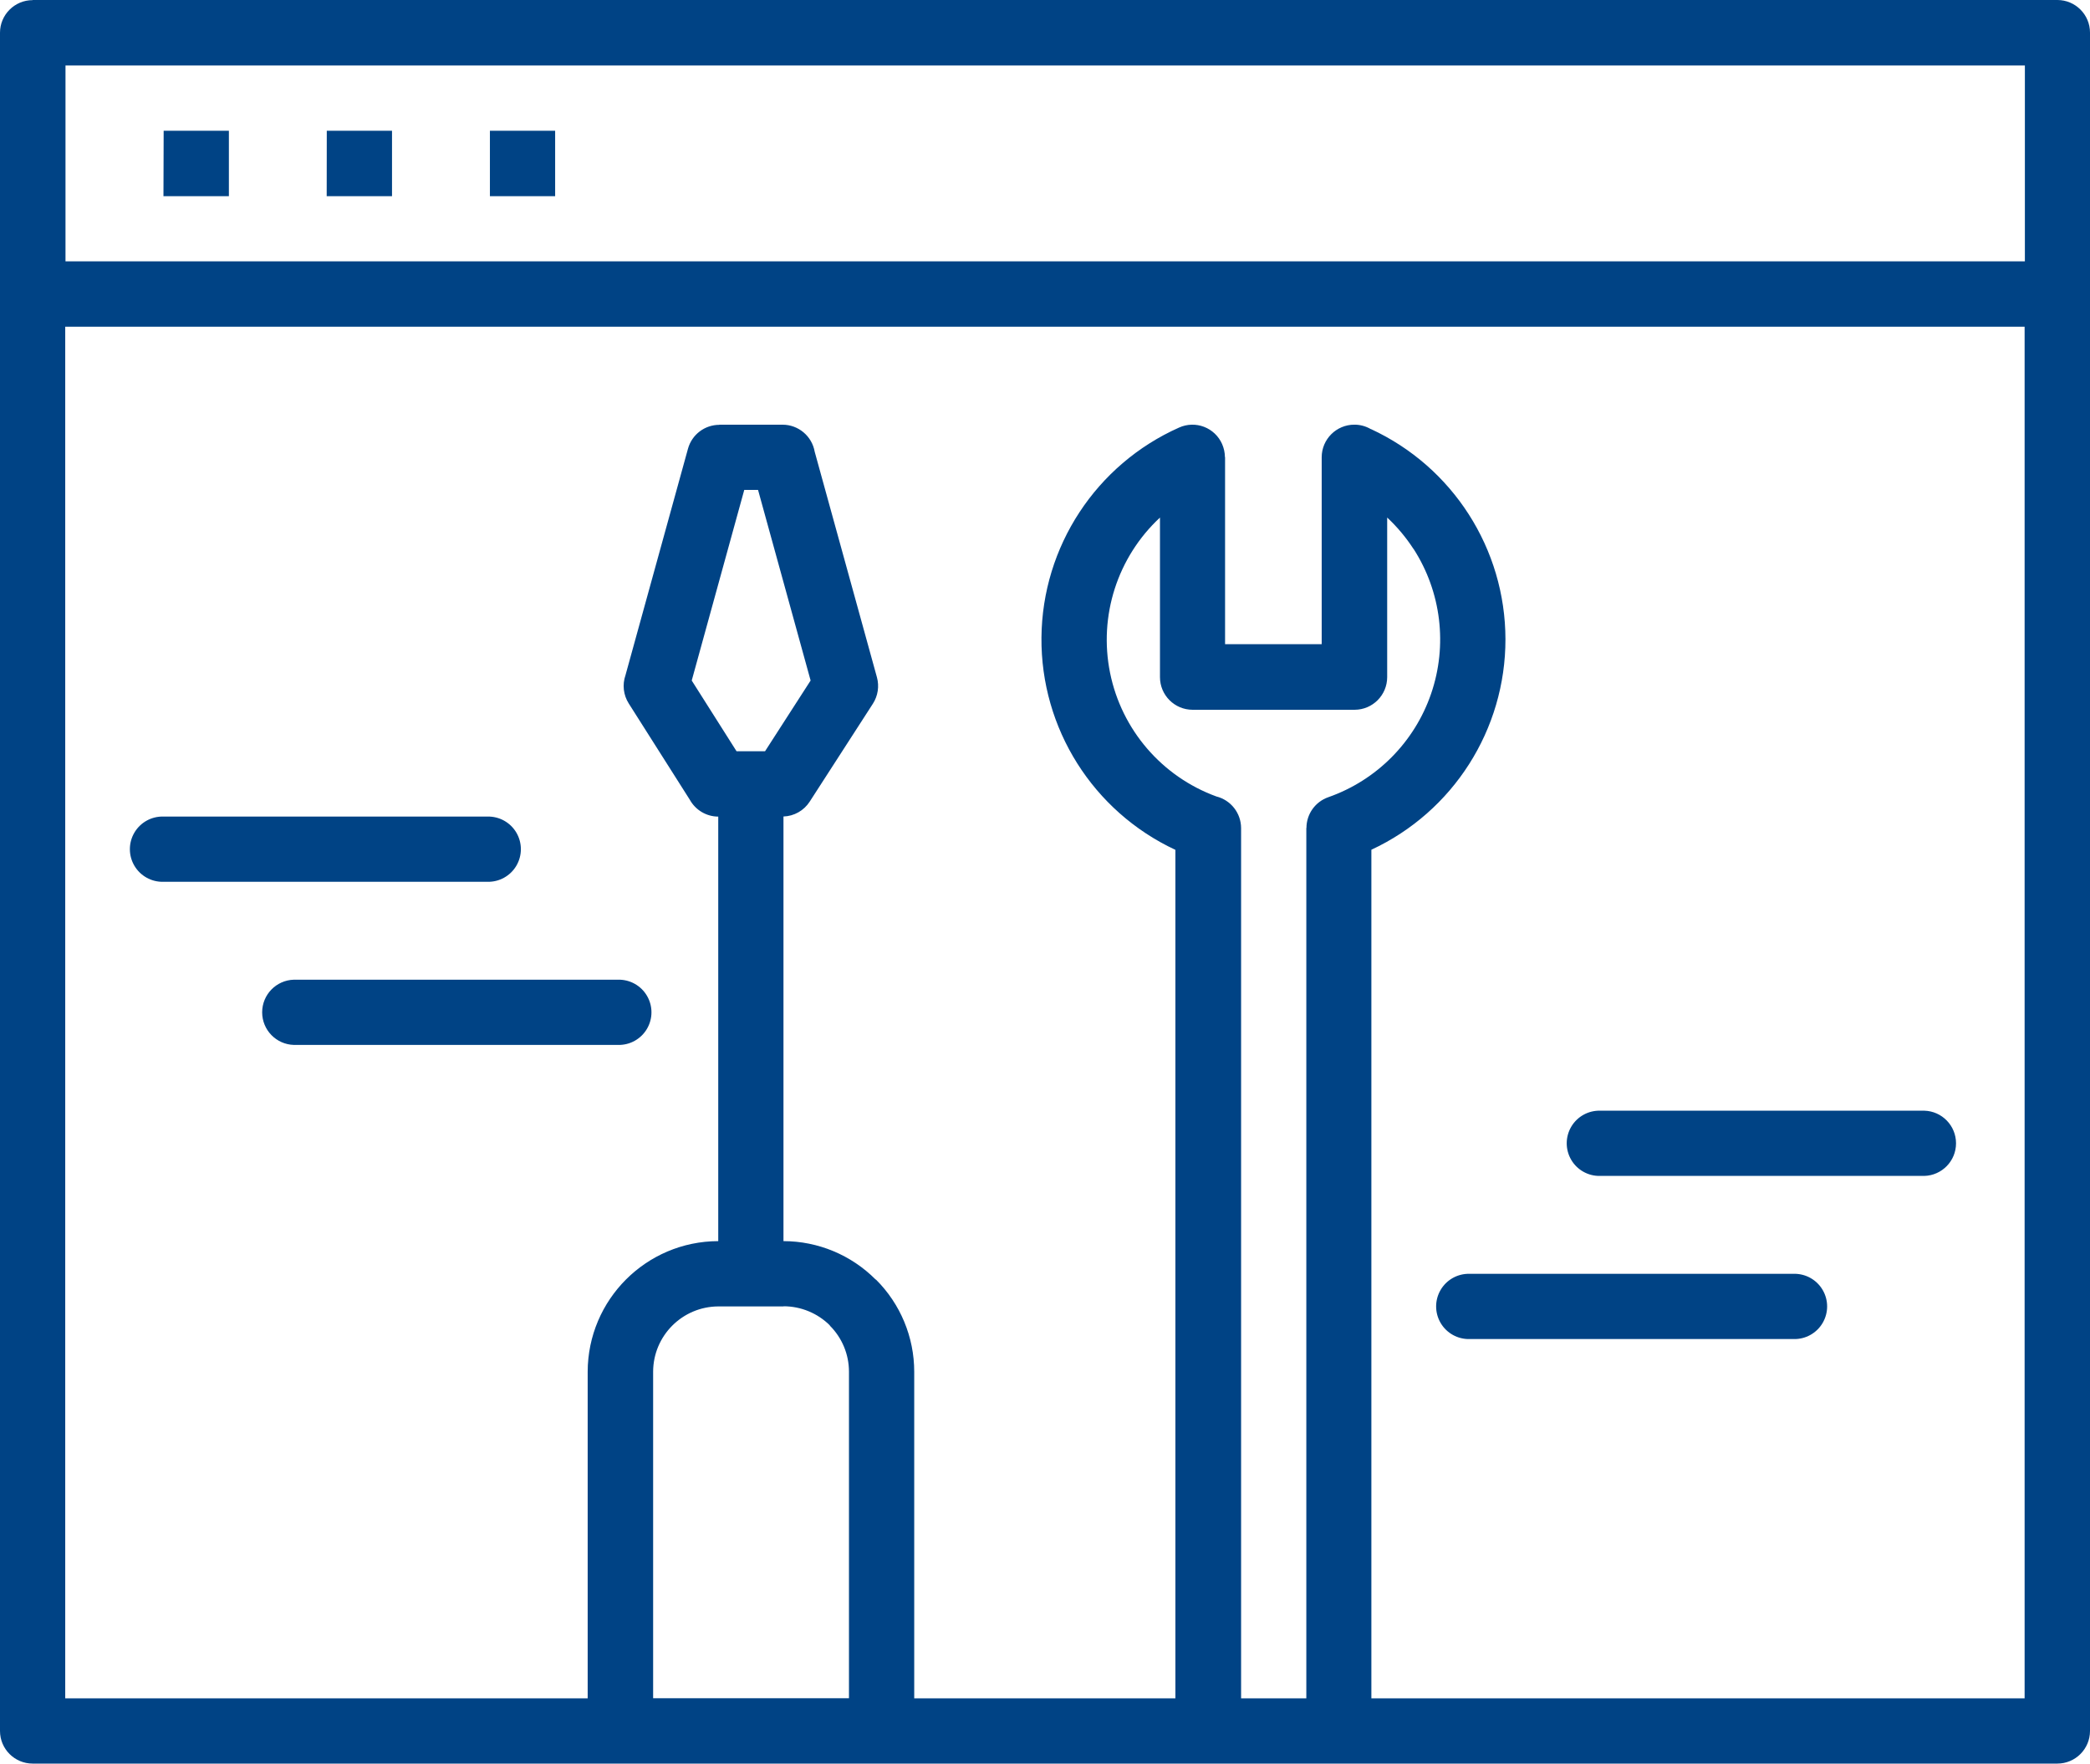
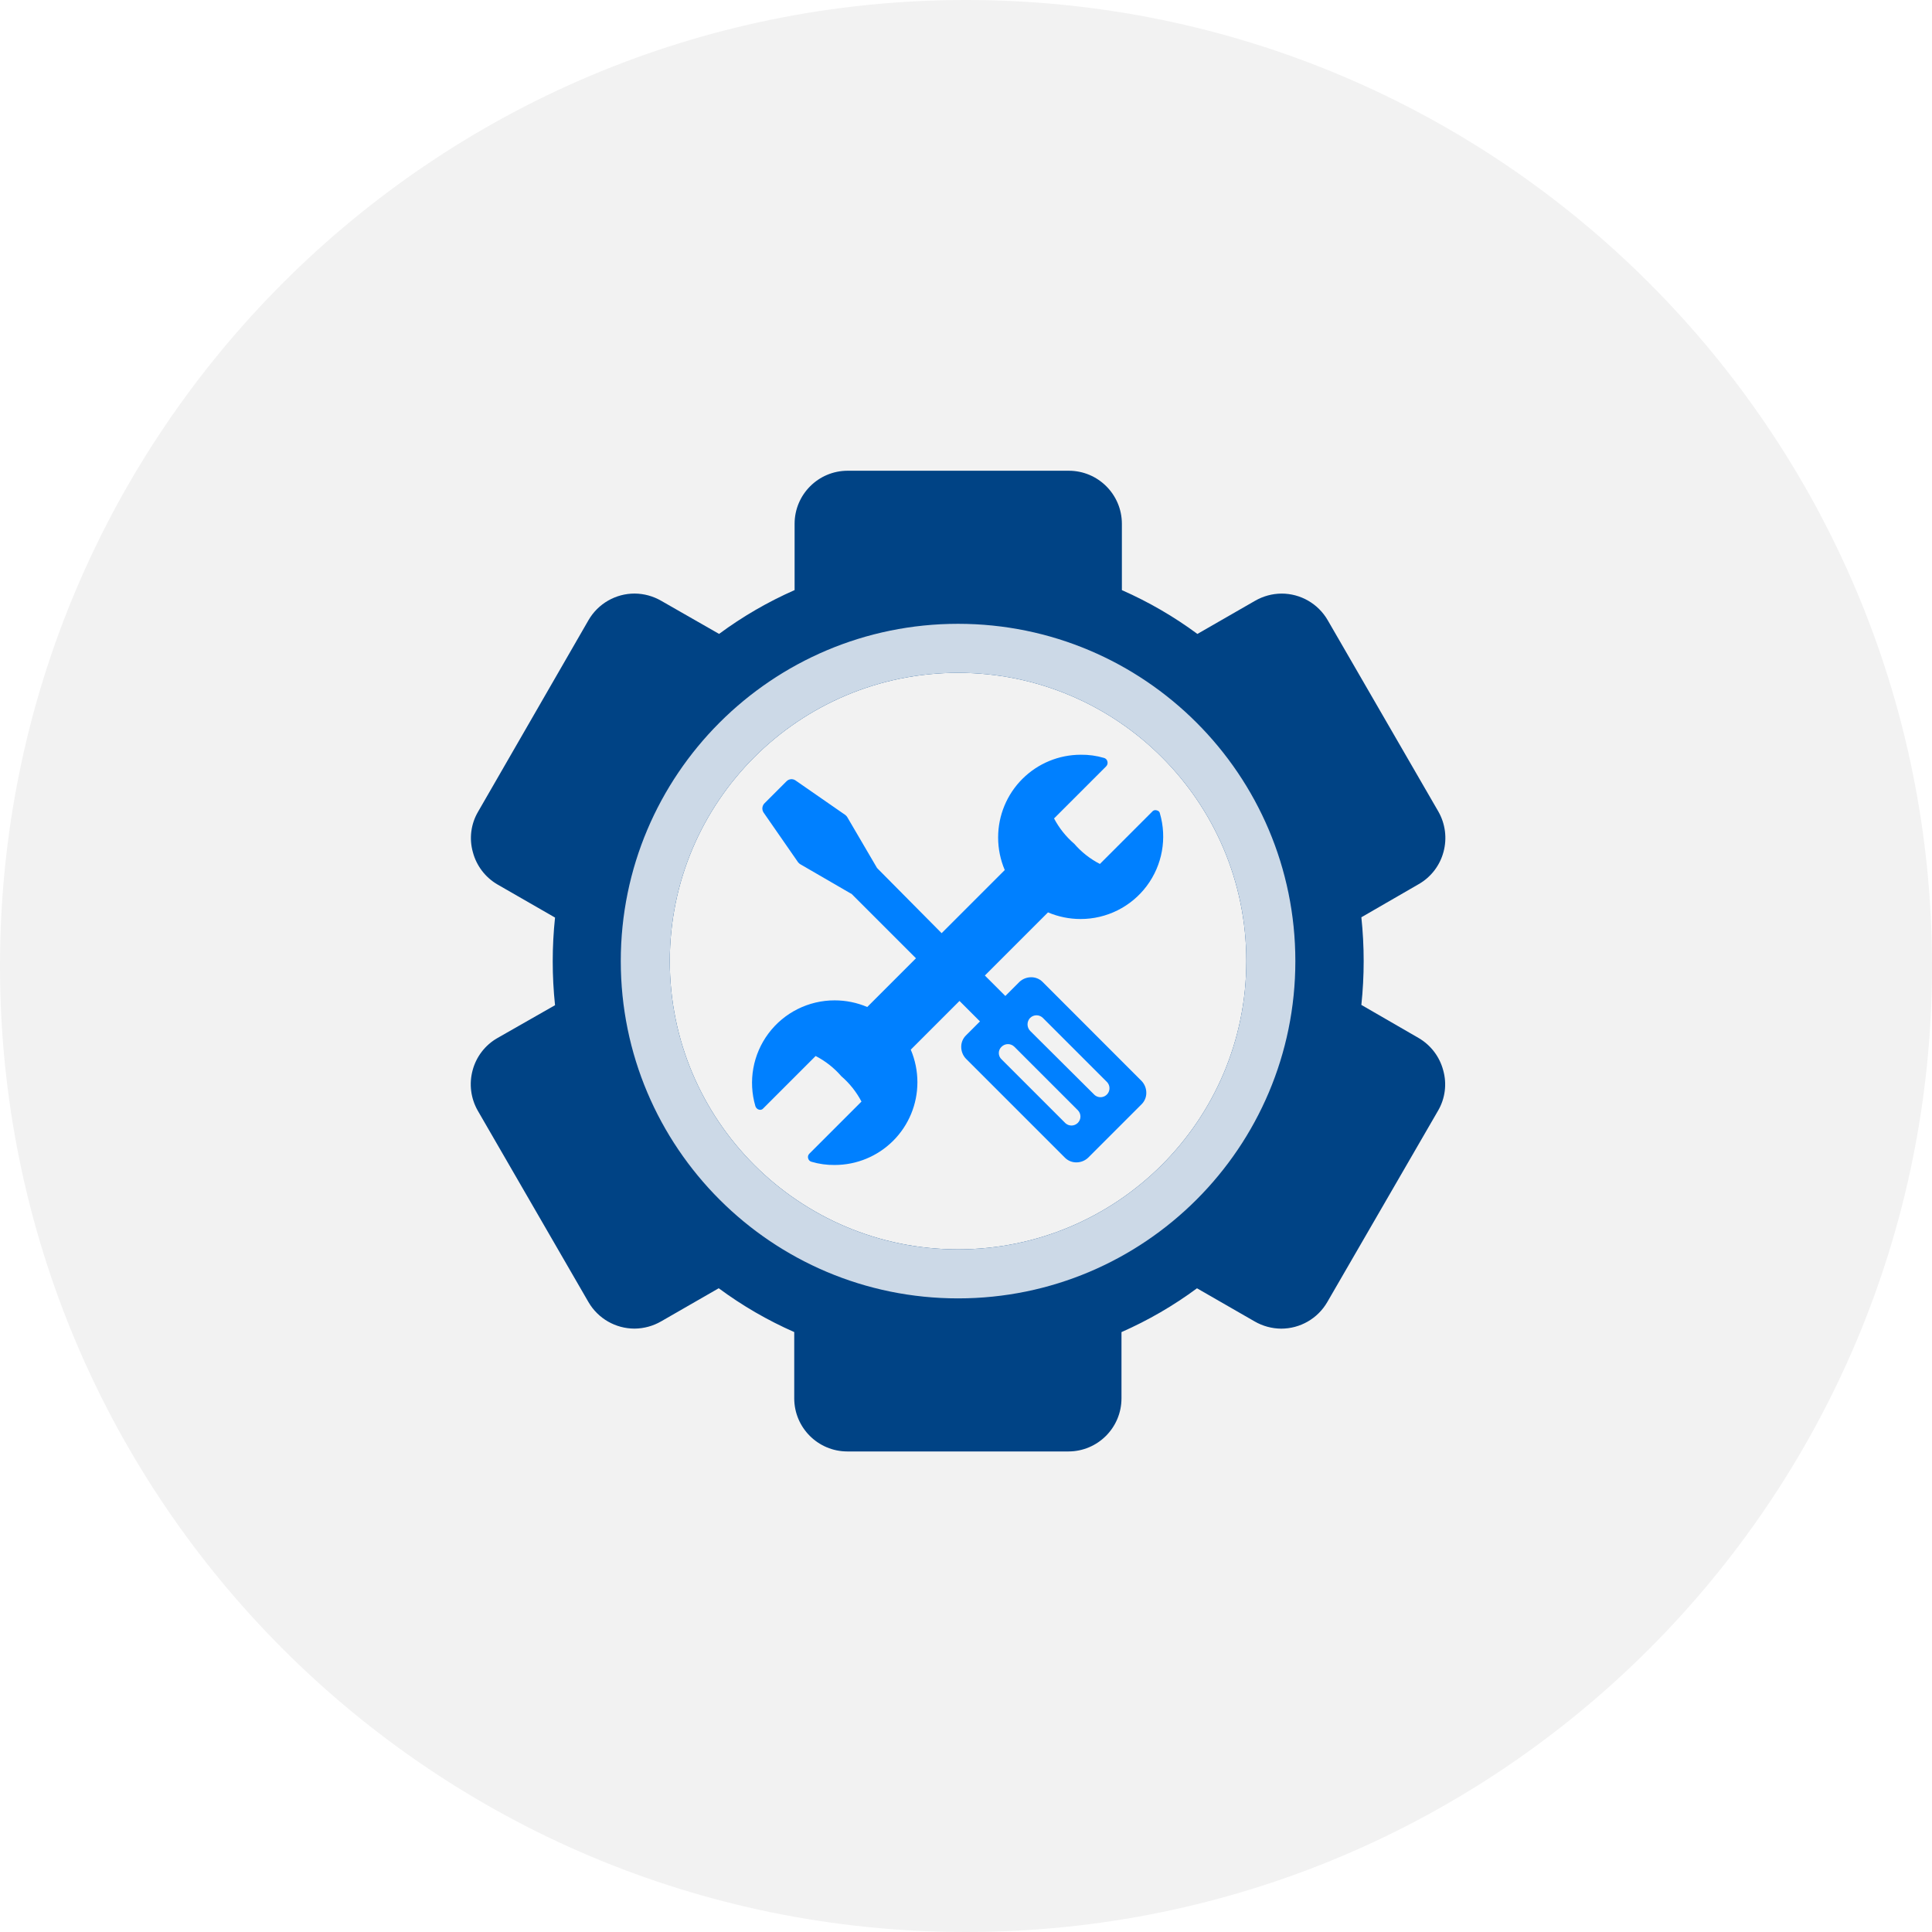
- <svg xmlns="http://www.w3.org/2000/svg" viewBox="-20342 -20516 94.809 80">
+ <svg xmlns="http://www.w3.org/2000/svg" id="Group_376" data-name="Group 376" viewBox="-22830 -16216 197 197">
  <defs>
    <style>
      .cls-1 {
+         fill: #f2f2f2;
+       }
+ 
+       .cls-2 {
        fill: #004385;
+       }
+ 
+       .cls-3 {
+         fill: #0080ff;
+       }
+ 
+       .cls-4 {
+         fill: #ccd9e7;
      }
    </style>
  </defs>
-   <g id="_1476443425_page_setting" data-name="1476443425_page_setting" transform="translate(-20342 -20516)">
-     <path id="path" class="cls-1" d="M1.48,0H93.329a1.481,1.481,0,0,1,1.48,1.48V78.52A1.481,1.481,0,0,1,93.329,80H1.48A1.481,1.481,0,0,1,0,78.52V1.485A1.481,1.481,0,0,1,1.48.006ZM62.187,19.462a10.518,10.518,0,0,1,.023,19.084V77.041H91.843V14.82H2.959V77.041h23.7V62.227A5.939,5.939,0,0,1,32.582,56.3V37.043a1.48,1.48,0,0,1-1.288-.762L28.521,31.91a1.48,1.48,0,0,1-.147-1.282l2.835-10.273a1.476,1.476,0,0,1,1.423-1.084v-.006H35.5a1.481,1.481,0,0,1,1.457,1.226l2.824,10.234a1.486,1.486,0,0,1-.181,1.192h0L36.733,36.36a1.473,1.473,0,0,1-1.192.678V56.3a5.911,5.911,0,0,1,4.179,1.74l.006.006.006-.006a5.9,5.9,0,0,1,1.74,4.185V77.041H53.32V38.551a10.527,10.527,0,0,1,.169-19.157,1.471,1.471,0,0,1,1.948.745,1.531,1.531,0,0,1,.13.6h.006v8.483h4.383V20.744a1.481,1.481,0,0,1,1.48-1.48,1.461,1.461,0,0,1,.745.2ZM64.119,24.9a7.591,7.591,0,0,0-1.192-1.423v7.24a1.481,1.481,0,0,1-1.48,1.48H54.1a1.481,1.481,0,0,1-1.48-1.48V23.478a7.568,7.568,0,0,0,2.558,12.651A1.483,1.483,0,0,1,56.3,37.563V77.041h2.959V37.557h.006a1.477,1.477,0,0,1,.994-1.395A7.586,7.586,0,0,0,64.124,24.9ZM34.378,22.224h-.616L31.379,30.87l2.033,3.208h1.293l2.067-3.208-2.383-8.641Zm1.175,37.038H32.587a2.97,2.97,0,0,0-2.959,2.959V77.035h8.884V62.221a2.95,2.95,0,0,0-.87-2.09l.006-.006a2.988,2.988,0,0,0-2.1-.87Zm31.113,1.48a1.48,1.48,0,1,1,0-2.959h14.7a1.48,1.48,0,1,1,0,2.959Zm5.924-7.4a1.48,1.48,0,1,1,0-2.959h14.7a1.48,1.48,0,0,1,0,2.959ZM7.41,40a1.48,1.48,0,1,1,0-2.959h14.7a1.48,1.48,0,1,1,0,2.959Zm5.924,7.4a1.48,1.48,0,0,1,0-2.959h14.7a1.48,1.48,0,1,1,0,2.959ZM22.224,5.93h2.959V8.9H22.224Zm-7.4,0h2.959V8.9H14.82Zm-7.4,0h2.959V8.9H7.415ZM2.971,11.855H91.855V2.971H2.971Z" />
+   <circle id="Ellipse_110" data-name="Ellipse 110" class="cls-1" cx="98.5" cy="98.5" r="98.5" transform="translate(-22830 -16216)" />
+   <g id="Group_375" data-name="Group 375" transform="translate(-22781.955 -16168)">
+     <g id="Group_374" data-name="Group 374" transform="translate(-0.044 0)">
+       <path id="Path_662" data-name="Path 662" class="cls-2" d="M96.618,57.848l-5.849-3.38a42.565,42.565,0,0,0,0-8.936l5.849-3.38a5.377,5.377,0,0,0,2.528-3.292,5.435,5.435,0,0,0-.529-4.115L87.329,15.226a5.431,5.431,0,0,0-4.7-2.7,5.492,5.492,0,0,0-2.7.735l-5.879,3.38a40.155,40.155,0,0,0-7.7-4.468V5.409A5.413,5.413,0,0,0,60.933,0H38.387a5.413,5.413,0,0,0-5.409,5.409v6.761a40.155,40.155,0,0,0-7.7,4.468l-5.908-3.38a5.492,5.492,0,0,0-2.7-.735,5.431,5.431,0,0,0-4.7,2.7L.7,34.774a5.3,5.3,0,0,0-.529,4.115,5.412,5.412,0,0,0,2.5,3.292l5.879,3.38a42.563,42.563,0,0,0,0,8.936L2.673,57.848A5.377,5.377,0,0,0,.145,61.141a5.435,5.435,0,0,0,.529,4.115L11.962,84.774a5.431,5.431,0,0,0,4.7,2.7,5.492,5.492,0,0,0,2.7-.735l5.879-3.38a40.155,40.155,0,0,0,7.7,4.468v6.761A5.419,5.419,0,0,0,38.358,100H60.9a5.413,5.413,0,0,0,5.409-5.409V87.831a40.154,40.154,0,0,0,7.7-4.468l5.879,3.38a5.492,5.492,0,0,0,2.7.735,5.431,5.431,0,0,0,4.7-2.7L98.587,65.256a5.3,5.3,0,0,0,.529-4.115A5.412,5.412,0,0,0,96.618,57.848ZM49.645,79.394A29.394,29.394,0,1,1,79.04,50,29.405,29.405,0,0,1,49.645,79.394Z" transform="translate(0.044 0)" />
+       <path id="Path_663" data-name="Path 663" class="cls-3" d="M138.78,104.173a.418.418,0,0,0-.47.147l-5.32,5.32a8.726,8.726,0,0,1-2.616-2.058A8.816,8.816,0,0,1,128.316,105l5.32-5.32a.509.509,0,0,0,.118-.5.478.478,0,0,0-.353-.353,7.97,7.97,0,0,0-2.352-.323,8.43,8.43,0,0,0-8.436,8.436,8.493,8.493,0,0,0,.676,3.322l-6.437,6.437-6.555-6.614a.029.029,0,0,0-.029-.029l-3.028-5.173a.792.792,0,0,0-.206-.235l-5.085-3.527a.715.715,0,0,0-.911.088l-2.263,2.263a.75.75,0,0,0-.088.911l3.527,5.085a.792.792,0,0,0,.235.206l5.173,3h.029l6.584,6.584-4.968,4.968a8.493,8.493,0,0,0-3.322-.676,8.412,8.412,0,0,0-8.083,10.788.53.53,0,0,0,.353.353.418.418,0,0,0,.47-.147l5.32-5.32a8.726,8.726,0,0,1,2.616,2.058,8.817,8.817,0,0,1,2.058,2.587l-5.32,5.32a.473.473,0,0,0-.118.47.478.478,0,0,0,.353.353,7.97,7.97,0,0,0,2.352.323,8.43,8.43,0,0,0,8.436-8.436,8.493,8.493,0,0,0-.676-3.322l4.968-4.968,2.087,2.087-1.44,1.44a1.619,1.619,0,0,0-.47,1.176,1.748,1.748,0,0,0,.47,1.176l10.112,10.112a1.619,1.619,0,0,0,1.176.47,1.748,1.748,0,0,0,1.176-.47l5.467-5.467a1.619,1.619,0,0,0,.47-1.176,1.748,1.748,0,0,0-.47-1.176L127.14,121.663a1.619,1.619,0,0,0-1.176-.47,1.748,1.748,0,0,0-1.176.47l-1.44,1.44-2.087-2.087,6.437-6.437a8.493,8.493,0,0,0,3.322.676h0a8.412,8.412,0,0,0,8.083-10.788C139.1,104.35,138.956,104.2,138.78,104.173Zm-12.9,21.164a.923.923,0,0,1,1.293,0l6.5,6.5a.915.915,0,1,1-1.293,1.293l-6.5-6.467A.959.959,0,0,1,125.876,125.337Zm-2.91,2.939a.923.923,0,0,1,1.293,0l6.5,6.5a.915.915,0,0,1-1.293,1.293l-6.5-6.5A.873.873,0,0,1,122.966,128.277Z" transform="translate(-68.838 -69.546)" />
+     </g>
+     <path id="Path_664" data-name="Path 664" class="cls-4" d="M86.392,53.1a34.392,34.392,0,1,0,34.392,34.392A34.4,34.4,0,0,0,86.392,53.1Zm0,63.786a29.394,29.394,0,1,1,29.394-29.394A29.405,29.405,0,0,1,86.392,116.886Z" transform="translate(-36.746 -37.492)" />
  </g>
</svg>
